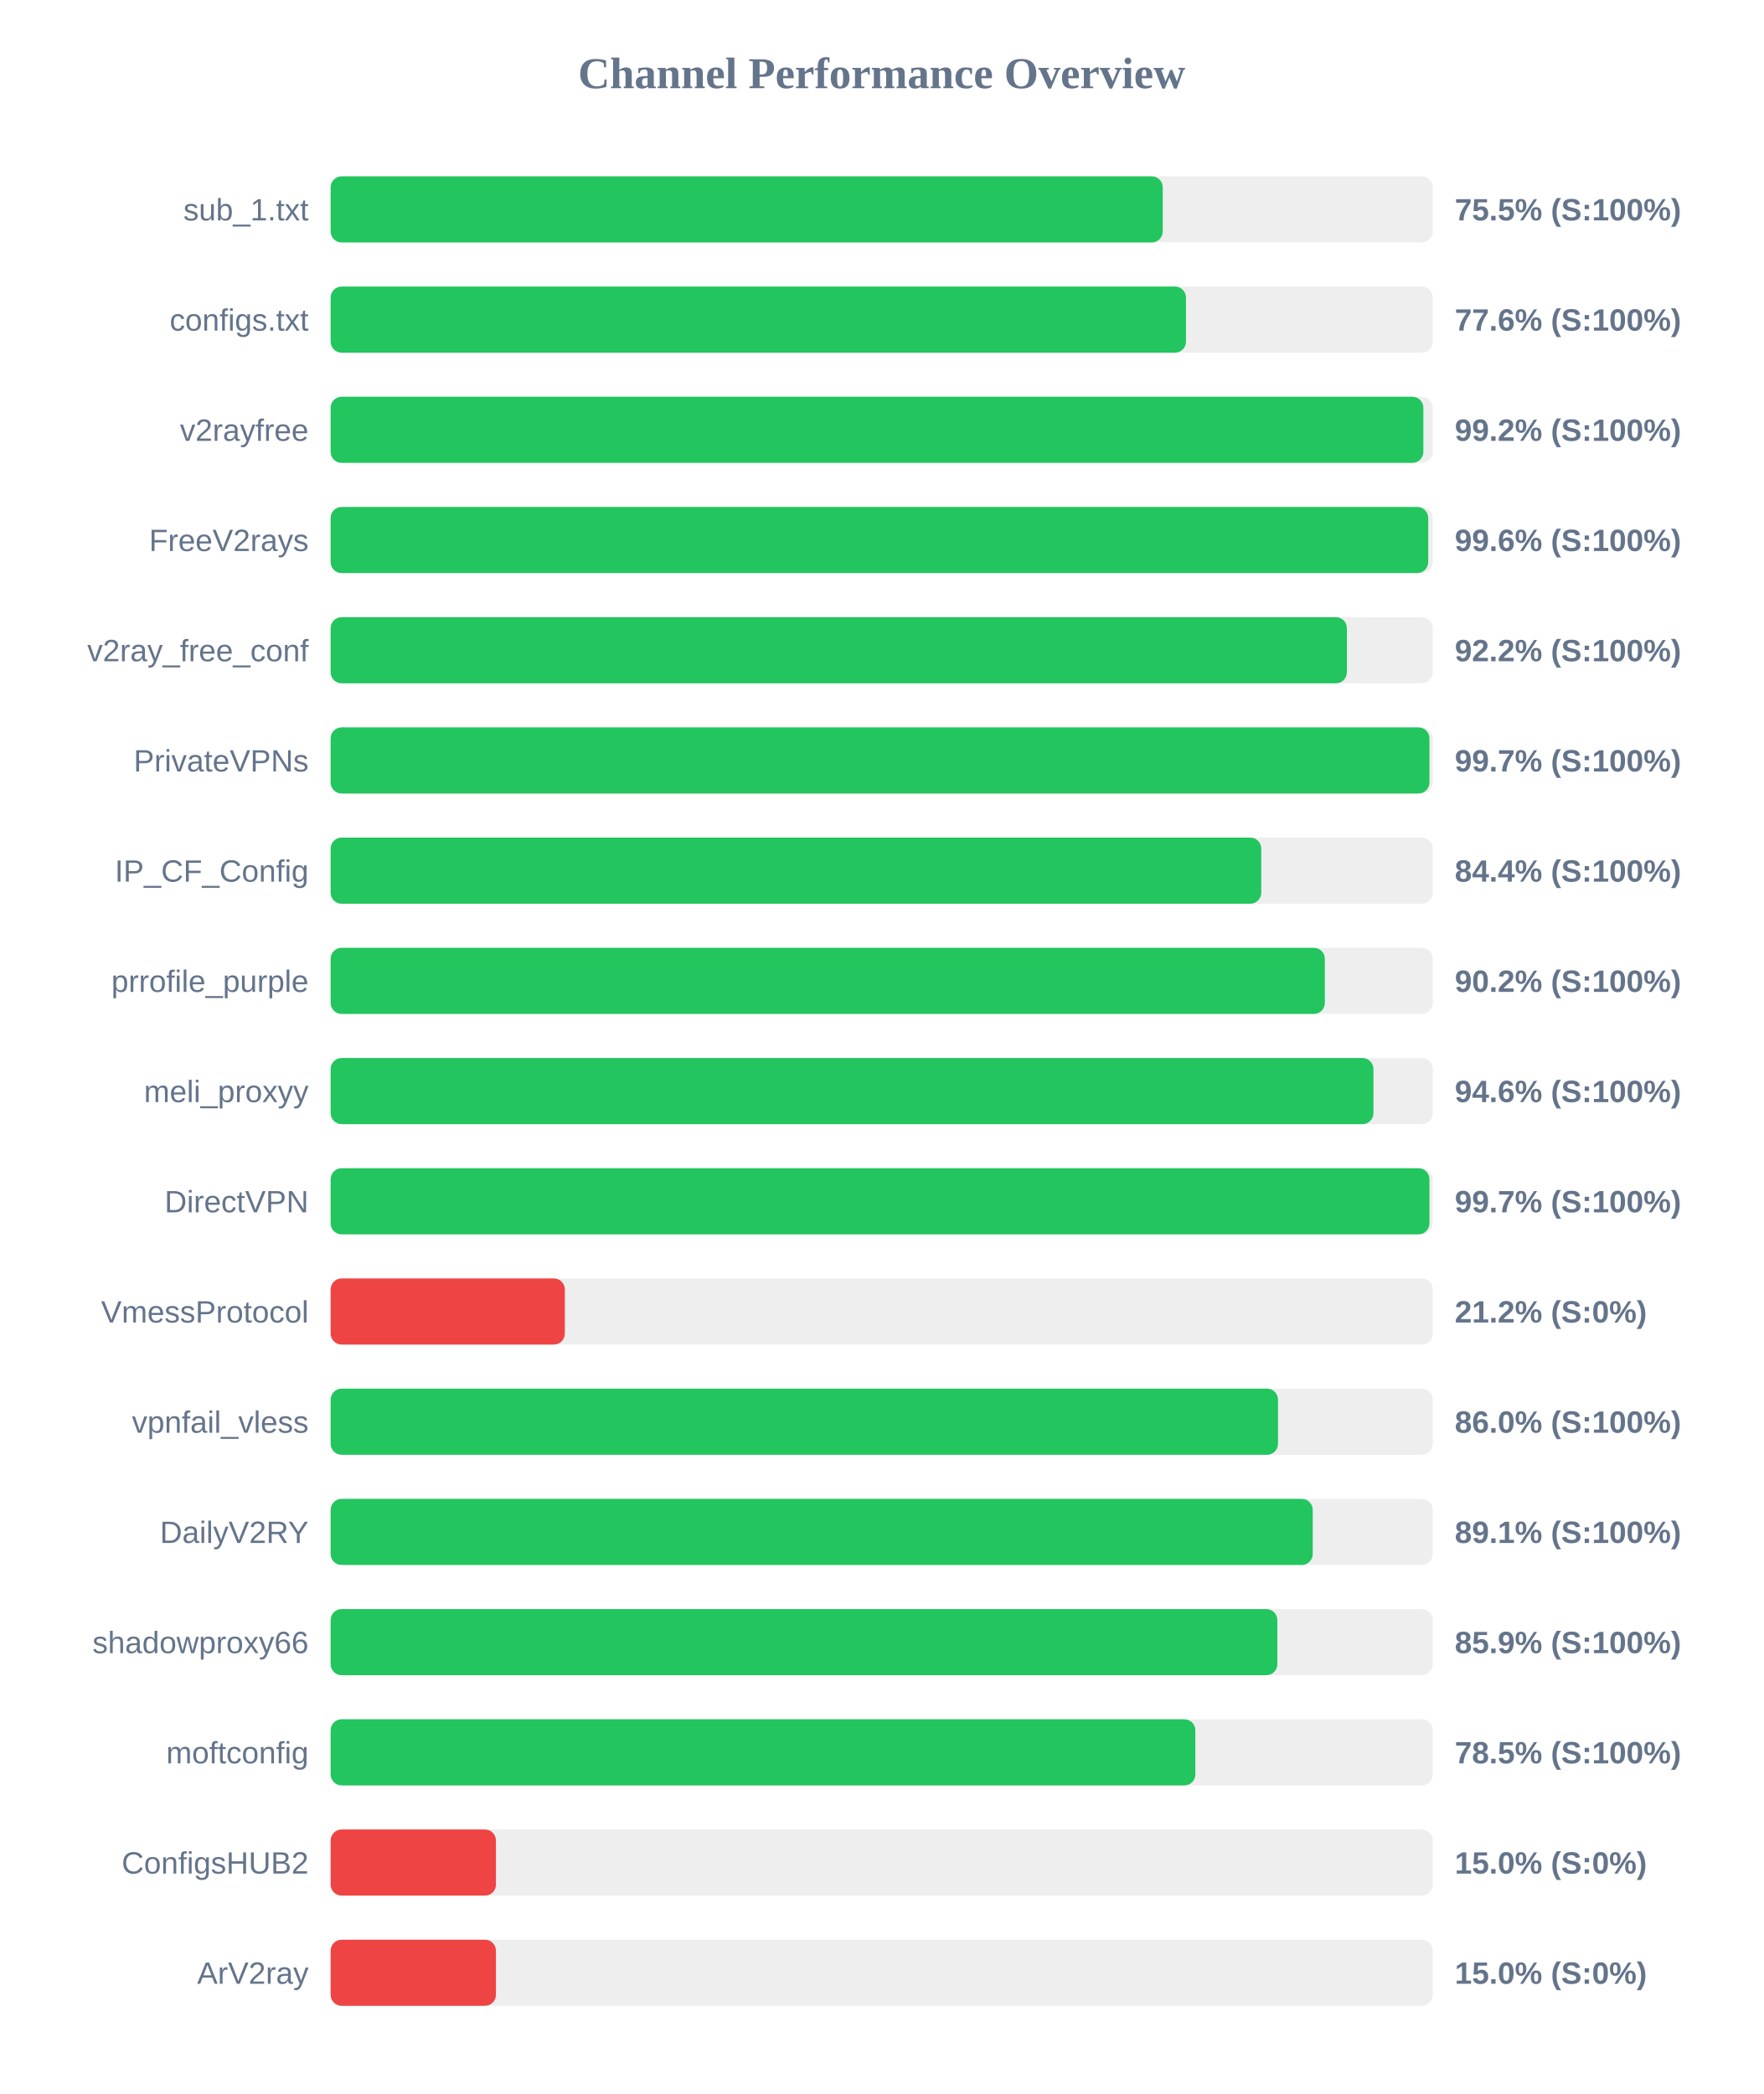
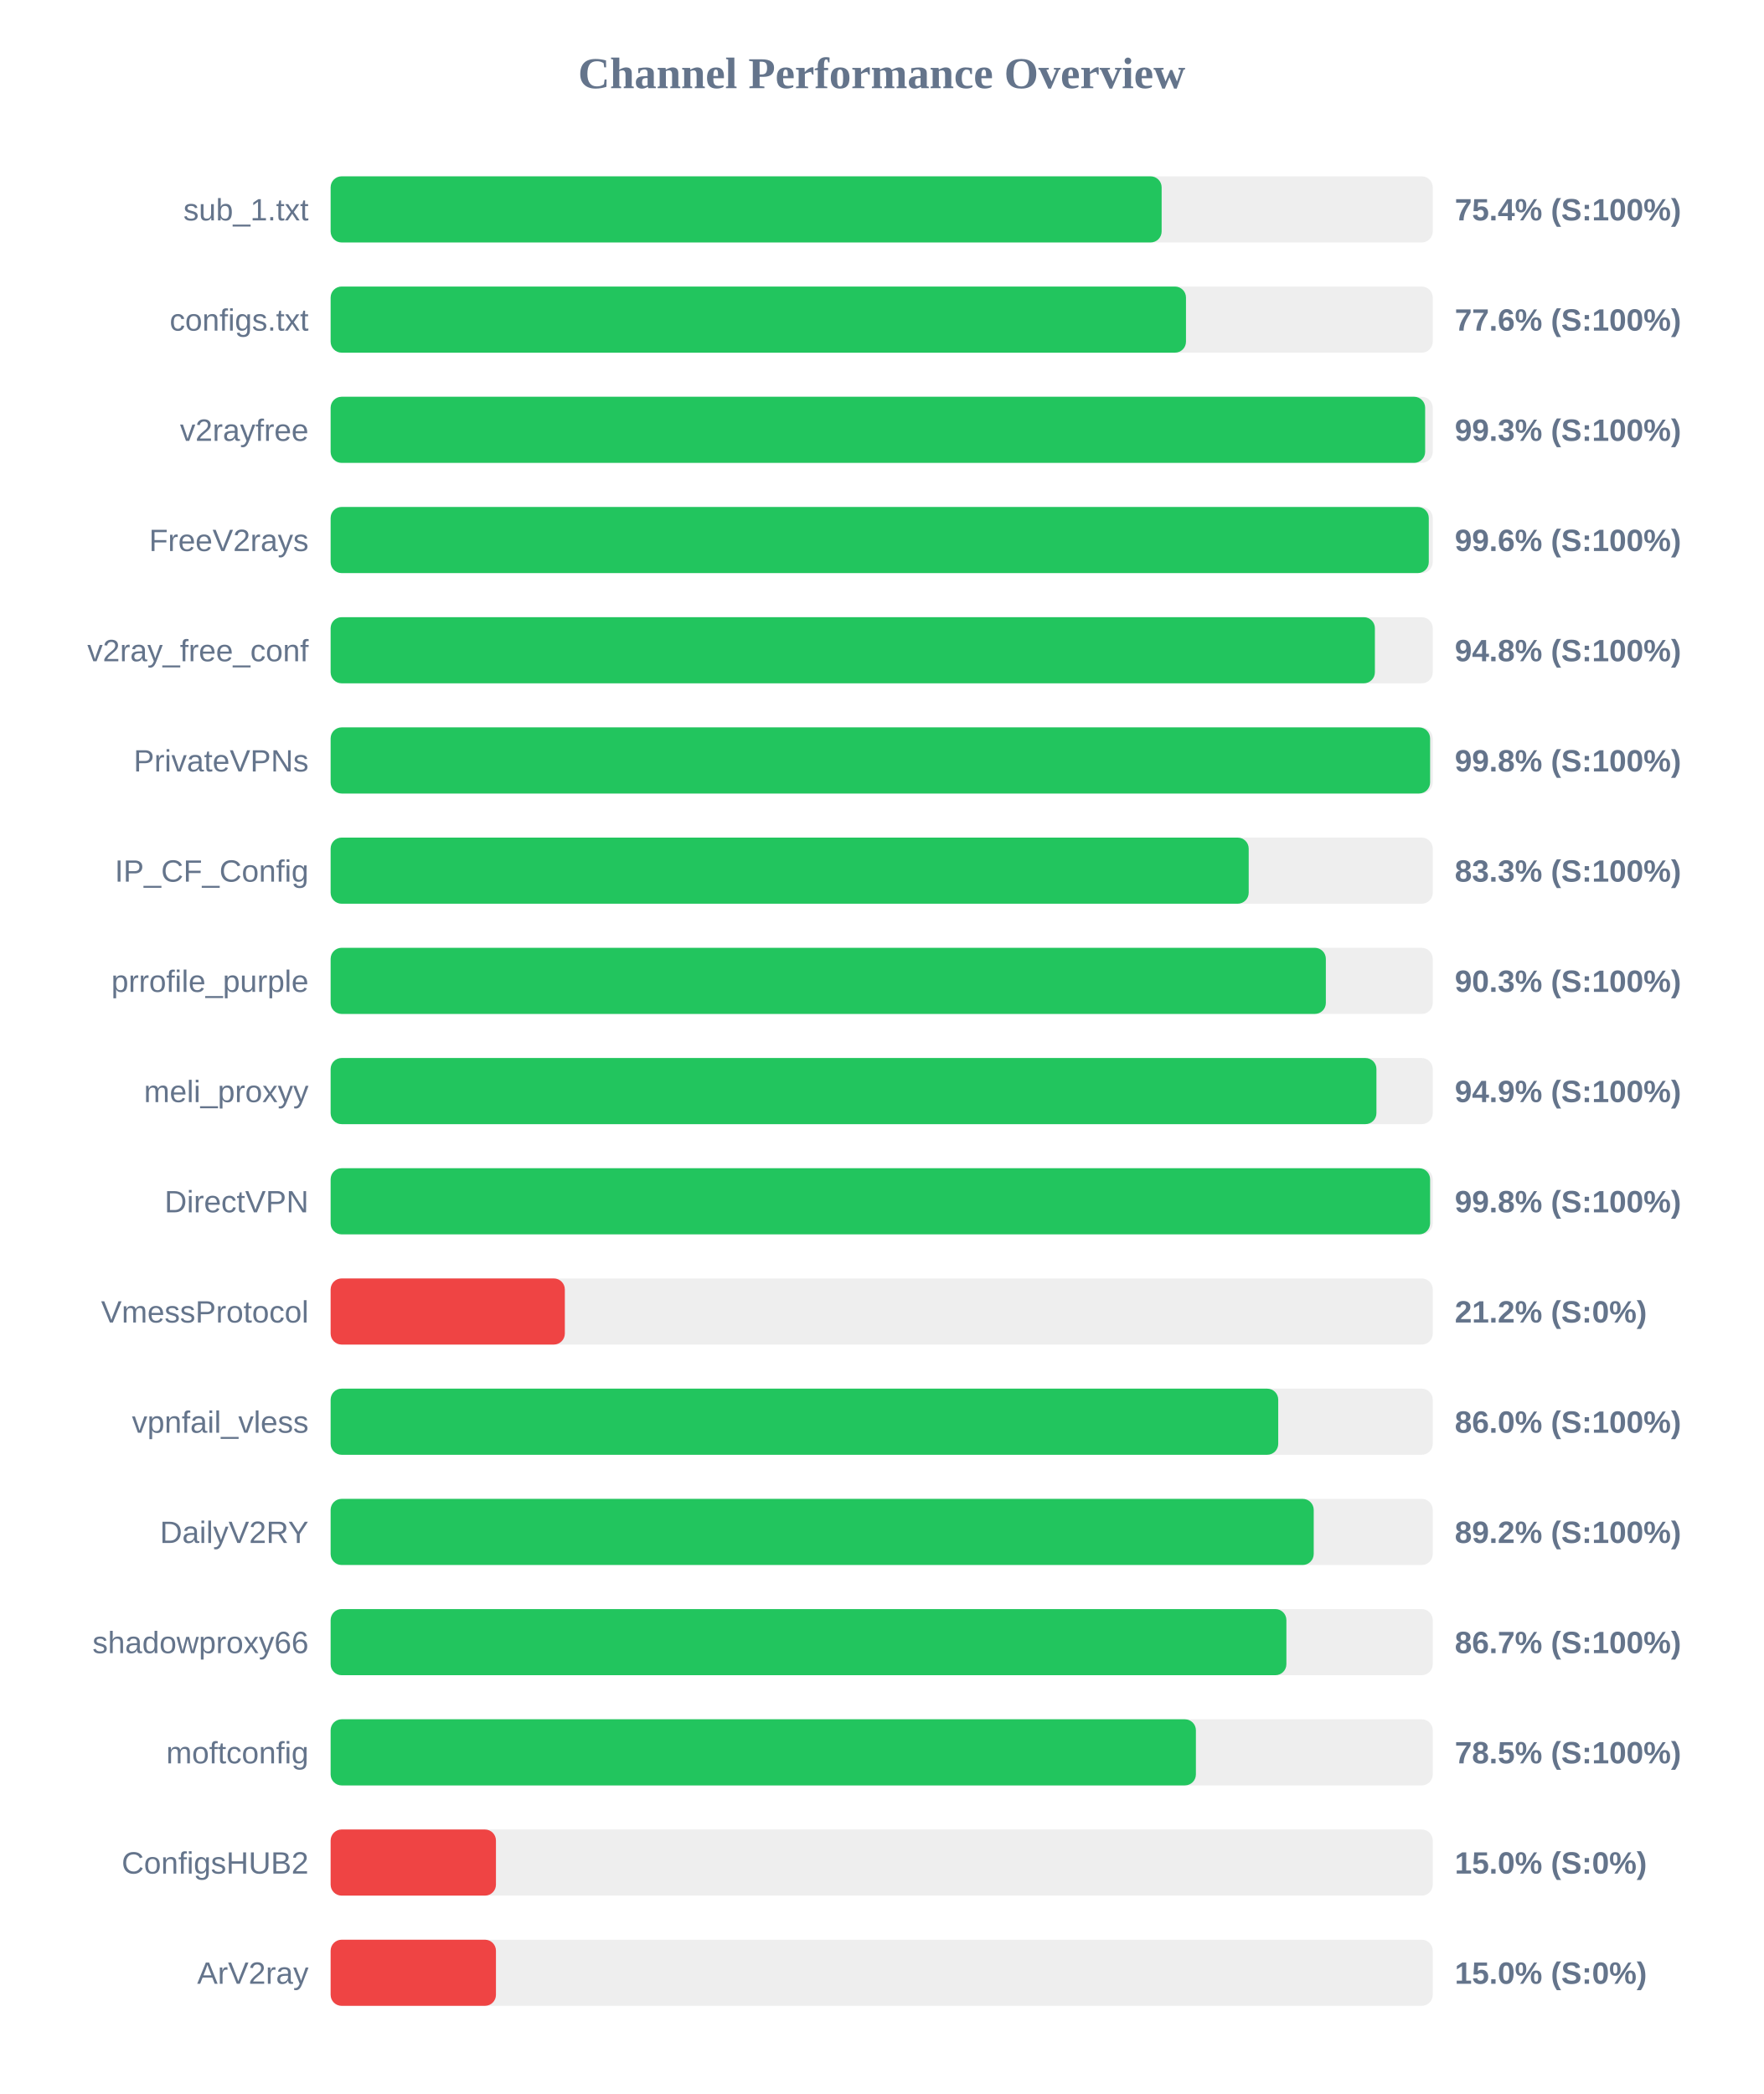
<svg xmlns="http://www.w3.org/2000/svg" width="800" height="950" version="1.1">
  <style>
        .row { font: 14px Arial; fill: #64748b; }
        .score { font: bold 14px Arial; fill: #64748b; }
    </style>
  <text x="400" y="40" text-anchor="middle" font-size="20px" font-weight="bold" fill="#64748b">Channel Performance Overview</text>
  <rect x="150" y="80" width="500" height="30" fill="#eee" rx="5" />
-   <rect x="150" y="80" width="377.5" height="30" fill="#22c55e" rx="5" />
+   <rect x="150" y="80" width="377.0" height="30" fill="#22c55e" rx="5" />
  <text x="140" y="100" text-anchor="end" class="row">sub_1.txt</text>
-   <text x="660" y="100" text-anchor="start" class="score">75.5% (S:100%)</text>
+   <text x="660" y="100" text-anchor="start" class="score">75.4% (S:100%)</text>
  <rect x="150" y="130" width="500" height="30" fill="#eee" rx="5" />
  <rect x="150" y="130" width="388.05" height="30" fill="#22c55e" rx="5" />
  <text x="140" y="150" text-anchor="end" class="row">configs.txt</text>
  <text x="660" y="150" text-anchor="start" class="score">77.6% (S:100%)</text>
  <rect x="150" y="180" width="500" height="30" fill="#eee" rx="5" />
-   <rect x="150" y="180" width="495.75" height="30" fill="#22c55e" rx="5" />
+   <rect x="150" y="180" width="496.55" height="30" fill="#22c55e" rx="5" />
  <text x="140" y="200" text-anchor="end" class="row">v2rayfree</text>
-   <text x="660" y="200" text-anchor="start" class="score">99.2% (S:100%)</text>
+   <text x="660" y="200" text-anchor="start" class="score">99.3% (S:100%)</text>
  <rect x="150" y="230" width="500" height="30" fill="#eee" rx="5" />
-   <rect x="150" y="230" width="497.95" height="30" fill="#22c55e" rx="5" />
+   <rect x="150" y="230" width="498.2" height="30" fill="#22c55e" rx="5" />
  <text x="140" y="250" text-anchor="end" class="row">FreeV2rays</text>
  <text x="660" y="250" text-anchor="start" class="score">99.6% (S:100%)</text>
  <rect x="150" y="280" width="500" height="30" fill="#eee" rx="5" />
-   <rect x="150" y="280" width="461.05" height="30" fill="#22c55e" rx="5" />
+   <rect x="150" y="280" width="473.75" height="30" fill="#22c55e" rx="5" />
  <text x="140" y="300" text-anchor="end" class="row">v2ray_free_conf</text>
-   <text x="660" y="300" text-anchor="start" class="score">92.2% (S:100%)</text>
+   <text x="660" y="300" text-anchor="start" class="score">94.8% (S:100%)</text>
  <rect x="150" y="330" width="500" height="30" fill="#eee" rx="5" />
-   <rect x="150" y="330" width="498.5" height="30" fill="#22c55e" rx="5" />
+   <rect x="150" y="330" width="498.8" height="30" fill="#22c55e" rx="5" />
  <text x="140" y="350" text-anchor="end" class="row">PrivateVPNs</text>
-   <text x="660" y="350" text-anchor="start" class="score">99.7% (S:100%)</text>
+   <text x="660" y="350" text-anchor="start" class="score">99.8% (S:100%)</text>
  <rect x="150" y="380" width="500" height="30" fill="#eee" rx="5" />
-   <rect x="150" y="380" width="422.2" height="30" fill="#22c55e" rx="5" />
+   <rect x="150" y="380" width="416.5" height="30" fill="#22c55e" rx="5" />
  <text x="140" y="400" text-anchor="end" class="row">IP_CF_Config</text>
-   <text x="660" y="400" text-anchor="start" class="score">84.4% (S:100%)</text>
+   <text x="660" y="400" text-anchor="start" class="score">83.3% (S:100%)</text>
  <rect x="150" y="430" width="500" height="30" fill="#eee" rx="5" />
-   <rect x="150" y="430" width="451.05" height="30" fill="#22c55e" rx="5" />
+   <rect x="150" y="430" width="451.5" height="30" fill="#22c55e" rx="5" />
  <text x="140" y="450" text-anchor="end" class="row">prrofile_purple</text>
-   <text x="660" y="450" text-anchor="start" class="score">90.2% (S:100%)</text>
+   <text x="660" y="450" text-anchor="start" class="score">90.3% (S:100%)</text>
  <rect x="150" y="480" width="500" height="30" fill="#eee" rx="5" />
-   <rect x="150" y="480" width="473.1" height="30" fill="#22c55e" rx="5" />
+   <rect x="150" y="480" width="474.45" height="30" fill="#22c55e" rx="5" />
  <text x="140" y="500" text-anchor="end" class="row">meli_proxyy</text>
-   <text x="660" y="500" text-anchor="start" class="score">94.6% (S:100%)</text>
+   <text x="660" y="500" text-anchor="start" class="score">94.9% (S:100%)</text>
  <rect x="150" y="530" width="500" height="30" fill="#eee" rx="5" />
-   <rect x="150" y="530" width="498.5" height="30" fill="#22c55e" rx="5" />
+   <rect x="150" y="530" width="498.8" height="30" fill="#22c55e" rx="5" />
  <text x="140" y="550" text-anchor="end" class="row">DirectVPN</text>
-   <text x="660" y="550" text-anchor="start" class="score">99.7% (S:100%)</text>
+   <text x="660" y="550" text-anchor="start" class="score">99.8% (S:100%)</text>
  <rect x="150" y="580" width="500" height="30" fill="#eee" rx="5" />
  <rect x="150" y="580" width="106.25" height="30" fill="#ef4444" rx="5" />
  <text x="140" y="600" text-anchor="end" class="row">VmessProtocol</text>
  <text x="660" y="600" text-anchor="start" class="score">21.2% (S:0%)</text>
  <rect x="150" y="630" width="500" height="30" fill="#eee" rx="5" />
-   <rect x="150" y="630" width="429.8" height="30" fill="#22c55e" rx="5" />
+   <rect x="150" y="630" width="429.9" height="30" fill="#22c55e" rx="5" />
  <text x="140" y="650" text-anchor="end" class="row">vpnfail_vless</text>
  <text x="660" y="650" text-anchor="start" class="score">86.0% (S:100%)</text>
  <rect x="150" y="680" width="500" height="30" fill="#eee" rx="5" />
-   <rect x="150" y="680" width="445.55" height="30" fill="#22c55e" rx="5" />
+   <rect x="150" y="680" width="446.0" height="30" fill="#22c55e" rx="5" />
  <text x="140" y="700" text-anchor="end" class="row">DailyV2RY</text>
-   <text x="660" y="700" text-anchor="start" class="score">89.1% (S:100%)</text>
+   <text x="660" y="700" text-anchor="start" class="score">89.2% (S:100%)</text>
  <rect x="150" y="730" width="500" height="30" fill="#eee" rx="5" />
-   <rect x="150" y="730" width="429.5" height="30" fill="#22c55e" rx="5" />
+   <rect x="150" y="730" width="433.6" height="30" fill="#22c55e" rx="5" />
  <text x="140" y="750" text-anchor="end" class="row">shadowproxy66</text>
-   <text x="660" y="750" text-anchor="start" class="score">85.9% (S:100%)</text>
+   <text x="660" y="750" text-anchor="start" class="score">86.7% (S:100%)</text>
  <rect x="150" y="780" width="500" height="30" fill="#eee" rx="5" />
-   <rect x="150" y="780" width="392.3" height="30" fill="#22c55e" rx="5" />
+   <rect x="150" y="780" width="392.55" height="30" fill="#22c55e" rx="5" />
  <text x="140" y="800" text-anchor="end" class="row">moftconfig</text>
  <text x="660" y="800" text-anchor="start" class="score">78.5% (S:100%)</text>
  <rect x="150" y="830" width="500" height="30" fill="#eee" rx="5" />
  <rect x="150" y="830" width="75.0" height="30" fill="#ef4444" rx="5" />
  <text x="140" y="850" text-anchor="end" class="row">ConfigsHUB2</text>
  <text x="660" y="850" text-anchor="start" class="score">15.0% (S:0%)</text>
  <rect x="150" y="880" width="500" height="30" fill="#eee" rx="5" />
  <rect x="150" y="880" width="75.0" height="30" fill="#ef4444" rx="5" />
  <text x="140" y="900" text-anchor="end" class="row">ArV2ray</text>
  <text x="660" y="900" text-anchor="start" class="score">15.0% (S:0%)</text>
</svg>
